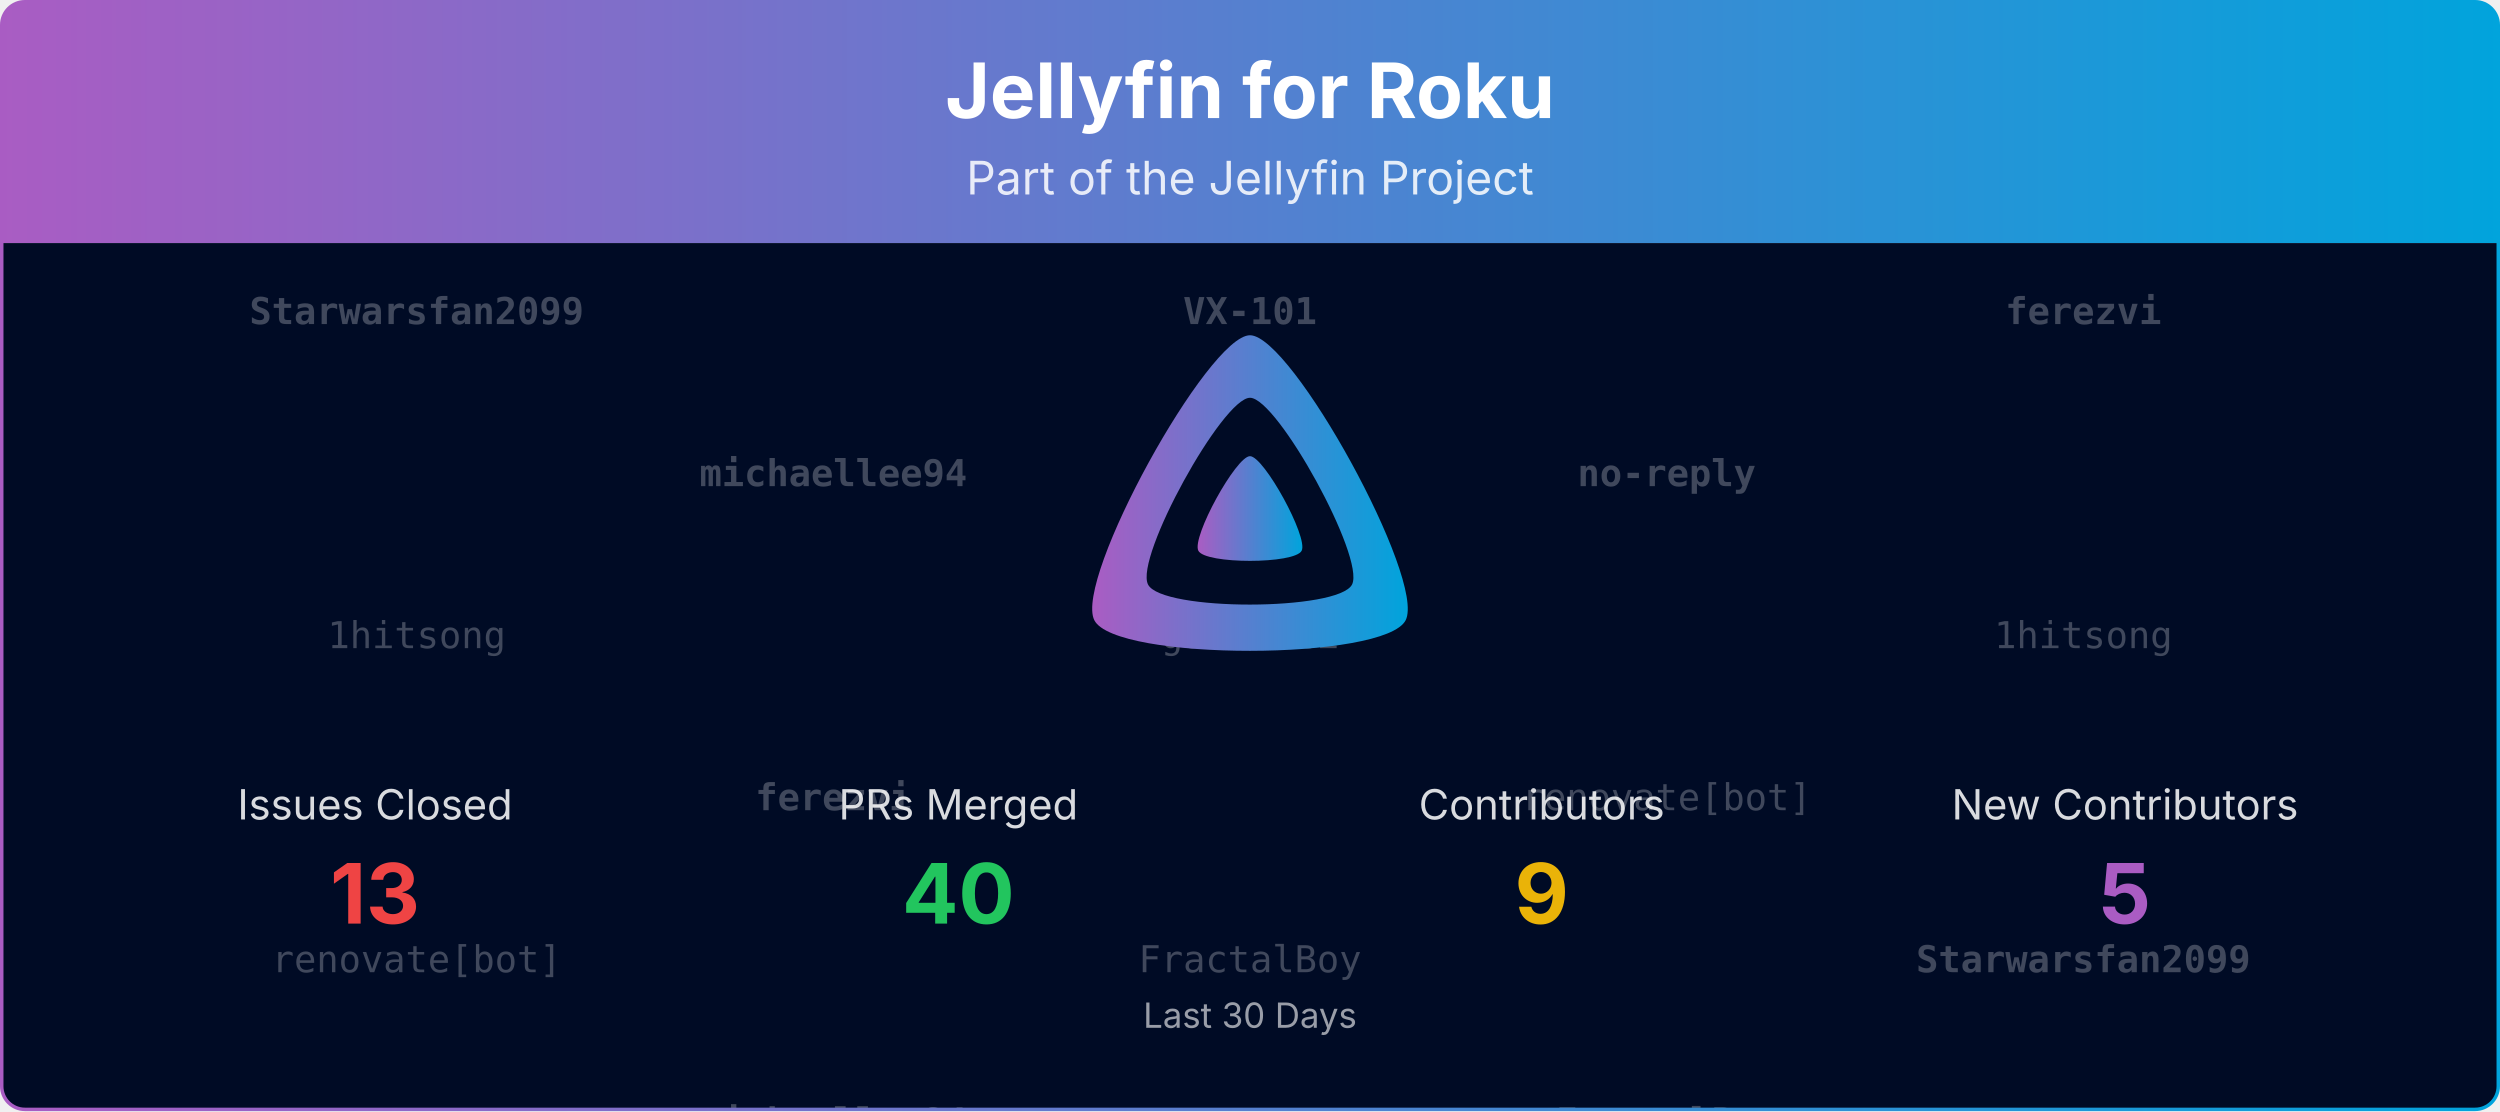
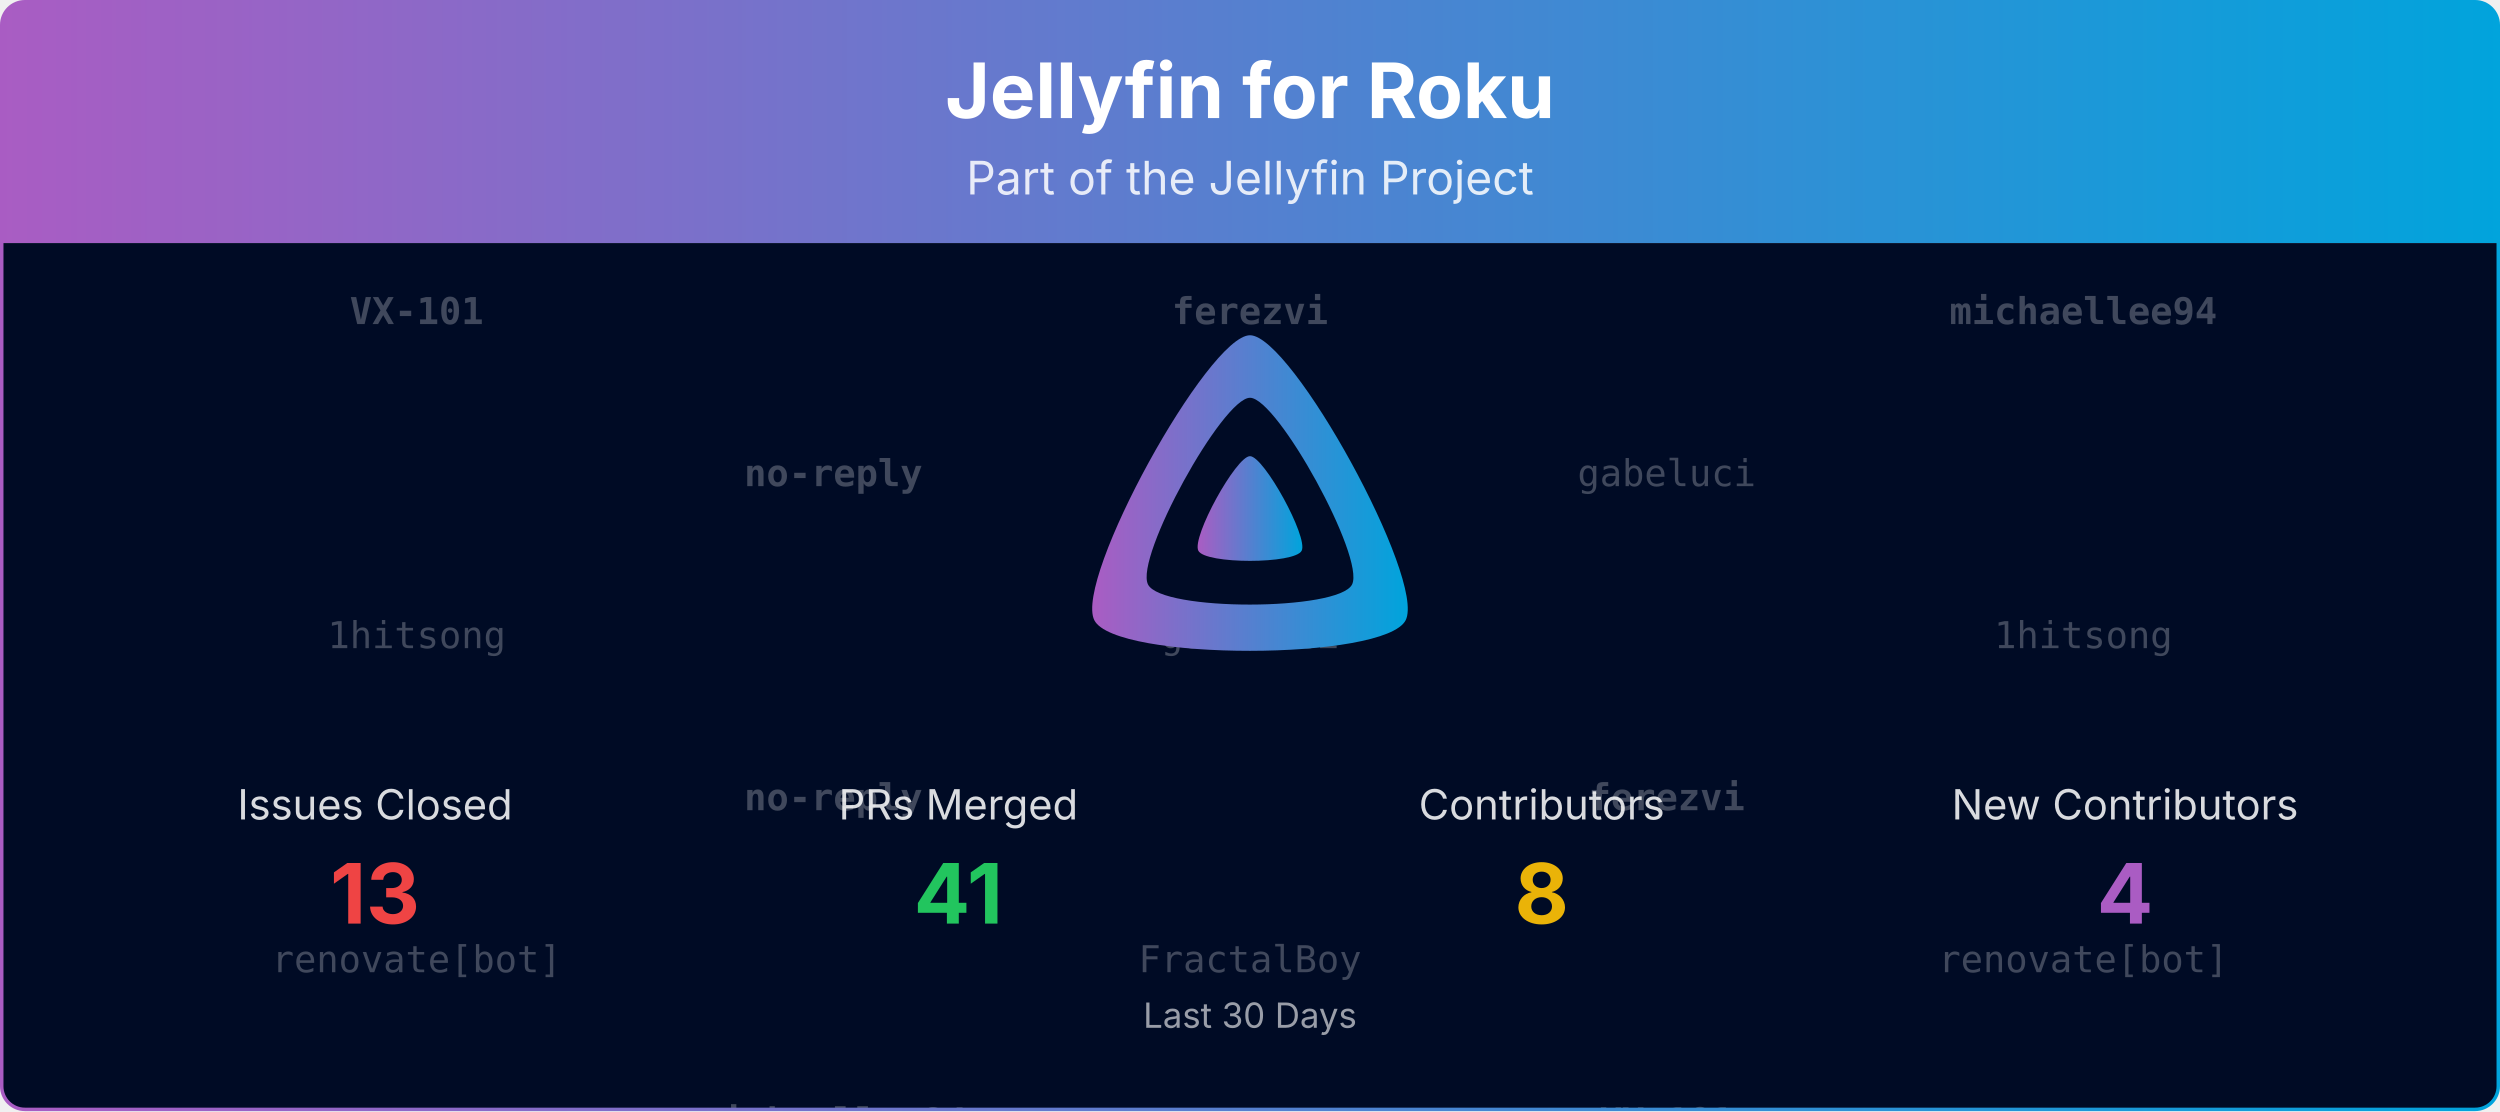
<svg xmlns="http://www.w3.org/2000/svg" viewBox="0 0 1080 480" width="100%" role="img" aria-label="Jellyfin for Roku">
  <defs>
    <linearGradient id="banner-jellyfin-roku-grad" x1="0" y1="0" x2="1" y2="0">
      <stop offset="0%" stop-color="#AA5CC3" />
      <stop offset="100%" stop-color="#00A4DC" />
    </linearGradient>
    <clipPath id="banner-jellyfin-roku-grad-clip">
      <rect x="0.75" y="0.75" width="1078.5" height="478.5" rx="10" ry="10" />
    </clipPath>
  </defs>
  <defs>
    <clipPath id="banner-jellyfin-roku-grad-rain-clip">
      <rect x="0.75" y="105" width="1078.5" height="374.25" />
    </clipPath>
  </defs>
  <g clip-path="url(#banner-jellyfin-roku-grad-clip)">
    <path d="M0.75,10.75 A10.0,10.0 0 0 1 10.75,0.75 L1069.25,0.75 A10.0,10.0 0 0 1 1079.25,10.75 L1079.25,105.00 L0.75,105.00 Z" fill="url(#banner-jellyfin-roku-grad)" />
    <text x="540.0" y="51" text-anchor="middle" font-size="33" font-weight="700" font-family="Plus Jakarta Sans, system-ui, -apple-system, Segoe UI, sans-serif" fill="#ffffff">Jellyfin for Roku</text>
    <text x="540.0" y="84" text-anchor="middle" font-size="20" font-family="Plus Jakarta Sans, system-ui, -apple-system, Segoe UI, sans-serif" fill="#ffffff" opacity="0.85">Part of the Jellyfin Project</text>
    <rect x="0.75" y="105" width="1078.5" height="374.25" fill="#000b25" />
    <g opacity="0.25" clip-path="url(#banner-jellyfin-roku-grad-rain-clip)" font-family="ui-monospace, SFMono-Regular, Menlo, Consolas, monospace" font-size="16" fill="#ffffff" text-anchor="middle">
      <g transform="translate(180.00,105)">
        <g>
          <animateTransform attributeName="transform" type="translate" values="0,-420;0,0" dur="10.00s" begin="-0.00s" repeatCount="indefinite" />
-           <text y="35.0" font-weight="700">Starwarsfan2099</text>
+           <text y="35.0" font-weight="700">VX-101</text>
          <text y="175.0">1hitsong</text>
          <text y="315.0">renovate[bot]</text>
-           <text y="455.0" font-weight="700">Starwarsfan2099</text>
+           <text y="455.0" font-weight="700">VX-101</text>
          <text y="595.0">1hitsong</text>
          <text y="735.0">renovate[bot]</text>
        </g>
      </g>
      <g transform="translate(540.00,105)">
        <g>
          <animateTransform attributeName="transform" type="translate" values="0,-420;0,0" dur="10.00s" begin="-1.91s" repeatCount="indefinite" />
-           <text y="35.0" font-weight="700">VX-101</text>
+           <text y="35.0" font-weight="700">ferezvi</text>
          <text y="175.0">gabeluci</text>
          <text y="315.0">FractalBoy</text>
-           <text y="455.0" font-weight="700">VX-101</text>
+           <text y="455.0" font-weight="700">ferezvi</text>
          <text y="595.0">gabeluci</text>
          <text y="735.0">FractalBoy</text>
        </g>
      </g>
      <g transform="translate(900.00,105)">
        <g>
          <animateTransform attributeName="transform" type="translate" values="0,-420;0,0" dur="10.00s" begin="-3.82s" repeatCount="indefinite" />
-           <text y="35.0" font-weight="700">ferezvi</text>
+           <text y="35.0" font-weight="700">michaellee94</text>
          <text y="175.0">1hitsong</text>
-           <text y="315.0" font-weight="700">Starwarsfan2099</text>
-           <text y="455.0" font-weight="700">ferezvi</text>
+           <text y="315.0">renovate[bot]</text>
+           <text y="455.0" font-weight="700">michaellee94</text>
          <text y="595.0">1hitsong</text>
-           <text y="735.0" font-weight="700">Starwarsfan2099</text>
+           <text y="735.0">renovate[bot]</text>
        </g>
      </g>
      <g transform="translate(360.00,105)">
        <g>
          <animateTransform attributeName="transform" type="translate" values="0,-420;0,0" dur="10.00s" begin="-5.73s" repeatCount="indefinite" />
-           <text y="105.0" font-weight="700">michaellee94</text>
-           <text y="245.0" font-weight="700">ferezvi</text>
+           <text y="105.0" font-weight="700">no-reply</text>
+           <text y="245.0" font-weight="700">no-reply</text>
          <text y="385.0" font-weight="700">michaellee94</text>
-           <text y="525.0" font-weight="700">michaellee94</text>
-           <text y="665.0" font-weight="700">ferezvi</text>
+           <text y="525.0" font-weight="700">no-reply</text>
+           <text y="665.0" font-weight="700">no-reply</text>
          <text y="805.0" font-weight="700">michaellee94</text>
        </g>
      </g>
      <g transform="translate(720.00,105)">
        <g>
          <animateTransform attributeName="transform" type="translate" values="0,-420;0,0" dur="10.00s" begin="-7.64s" repeatCount="indefinite" />
-           <text y="105.0" font-weight="700">no-reply</text>
-           <text y="245.0">renovate[bot]</text>
-           <text y="385.0">FractalBoy</text>
-           <text y="525.0" font-weight="700">no-reply</text>
-           <text y="665.0">renovate[bot]</text>
-           <text y="805.0">FractalBoy</text>
+           <text y="105.0">gabeluci</text>
+           <text y="245.0" font-weight="700">ferezvi</text>
+           <text y="385.0" font-weight="700">VX-101</text>
+           <text y="525.0">gabeluci</text>
+           <text y="665.0" font-weight="700">ferezvi</text>
+           <text y="805.0" font-weight="700">VX-101</text>
        </g>
      </g>
    </g>
    <g transform="translate(465.00,138.00) scale(0.29297)">
      <path fill="url(#banner-jellyfin-roku-grad)" fill-rule="evenodd" d="M256,23.3c-61.6,0-259.8,359.4-229.6,420.1s429.3,60,459.2,0S317.6,23.3,256,23.3zM406.5,390.8c-19.6,39.3-281.1,39.8-300.9,0s110.1-275.3,150.4-275.3S426.1,351.4,406.5,390.8z" />
      <path fill="url(#banner-jellyfin-roku-grad)" d="M256,201.6c-20.4,0-86.2,119.3-76.2,139.4s142.5,19.9,152.4,0S276.5,201.6,256,201.6z" />
    </g>
    <text x="162.0" y="354.0" text-anchor="middle" font-size="18" font-family="Plus Jakarta Sans, system-ui, -apple-system, Segoe UI, sans-serif" fill="#ffffff" opacity="0.85">Issues Closed</text>
    <text x="162.0" y="399.0" text-anchor="middle" font-size="36" font-weight="700" font-family="Plus Jakarta Sans, system-ui, -apple-system, Segoe UI, sans-serif" fill="#ef4444">13</text>
    <text x="414.0" y="354.0" text-anchor="middle" font-size="18" font-family="Plus Jakarta Sans, system-ui, -apple-system, Segoe UI, sans-serif" fill="#ffffff" opacity="0.85">PRs Merged</text>
-     <text x="414.0" y="399.0" text-anchor="middle" font-size="36" font-weight="700" font-family="Plus Jakarta Sans, system-ui, -apple-system, Segoe UI, sans-serif" fill="#22c55e">40</text>
+     <text x="414.0" y="399.0" text-anchor="middle" font-size="36" font-weight="700" font-family="Plus Jakarta Sans, system-ui, -apple-system, Segoe UI, sans-serif" fill="#22c55e">41</text>
    <text x="666.0" y="354.0" text-anchor="middle" font-size="18" font-family="Plus Jakarta Sans, system-ui, -apple-system, Segoe UI, sans-serif" fill="#ffffff" opacity="0.85">Contributors</text>
-     <text x="666.0" y="399.0" text-anchor="middle" font-size="36" font-weight="700" font-family="Plus Jakarta Sans, system-ui, -apple-system, Segoe UI, sans-serif" fill="#eab308">9</text>
+     <text x="666.0" y="399.0" text-anchor="middle" font-size="36" font-weight="700" font-family="Plus Jakarta Sans, system-ui, -apple-system, Segoe UI, sans-serif" fill="#eab308">8</text>
    <text x="918.0" y="354.0" text-anchor="middle" font-size="18" font-family="Plus Jakarta Sans, system-ui, -apple-system, Segoe UI, sans-serif" fill="#ffffff" opacity="0.85">New Contributors</text>
-     <text x="918.0" y="399.0" text-anchor="middle" font-size="36" font-weight="700" font-family="Plus Jakarta Sans, system-ui, -apple-system, Segoe UI, sans-serif" fill="#AA5CC3">5</text>
+     <text x="918.0" y="399.0" text-anchor="middle" font-size="36" font-weight="700" font-family="Plus Jakarta Sans, system-ui, -apple-system, Segoe UI, sans-serif" fill="#AA5CC3">4</text>
    <text x="540.0" y="444.0" text-anchor="middle" font-size="15" font-family="Plus Jakarta Sans, system-ui, -apple-system, Segoe UI, sans-serif" fill="#ffffff" opacity="0.6">Last 30 Days</text>
  </g>
  <rect x="0.75" y="0.75" width="1078.5" height="478.5" rx="10" ry="10" fill="none" stroke="url(#banner-jellyfin-roku-grad)" stroke-width="1.5" />
</svg>
